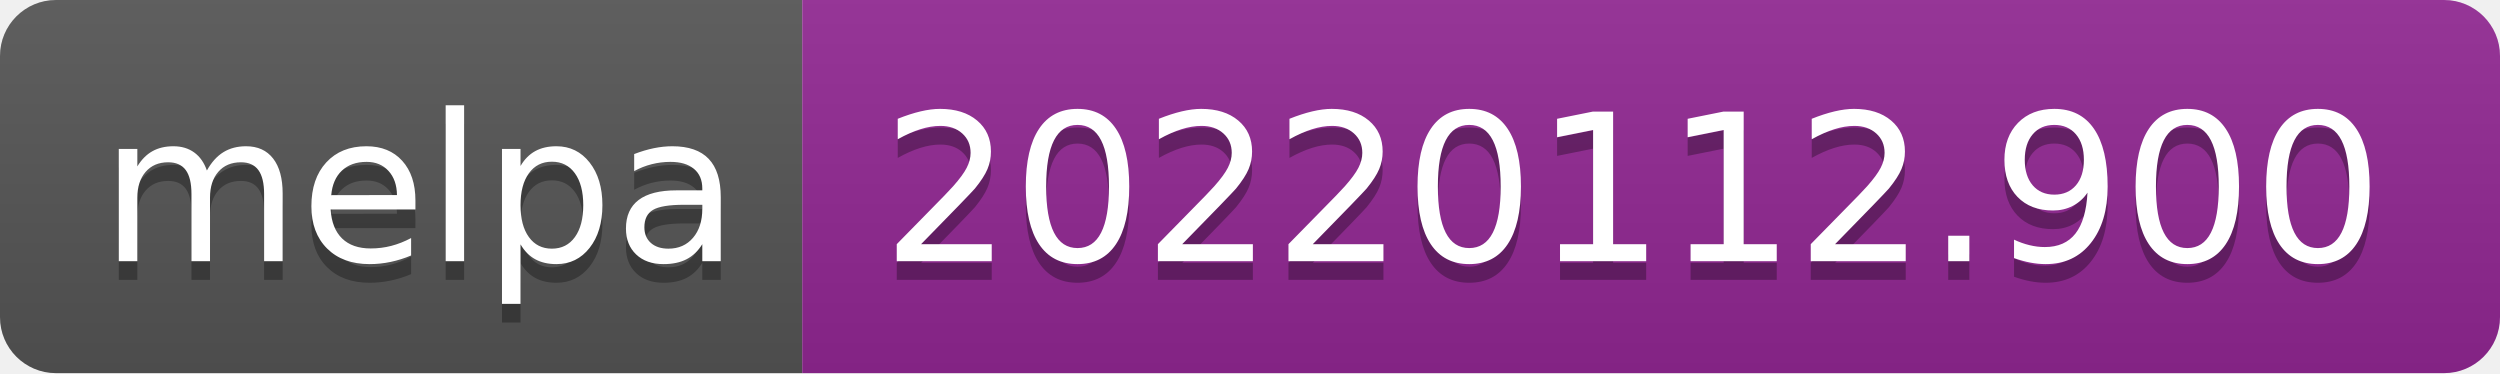
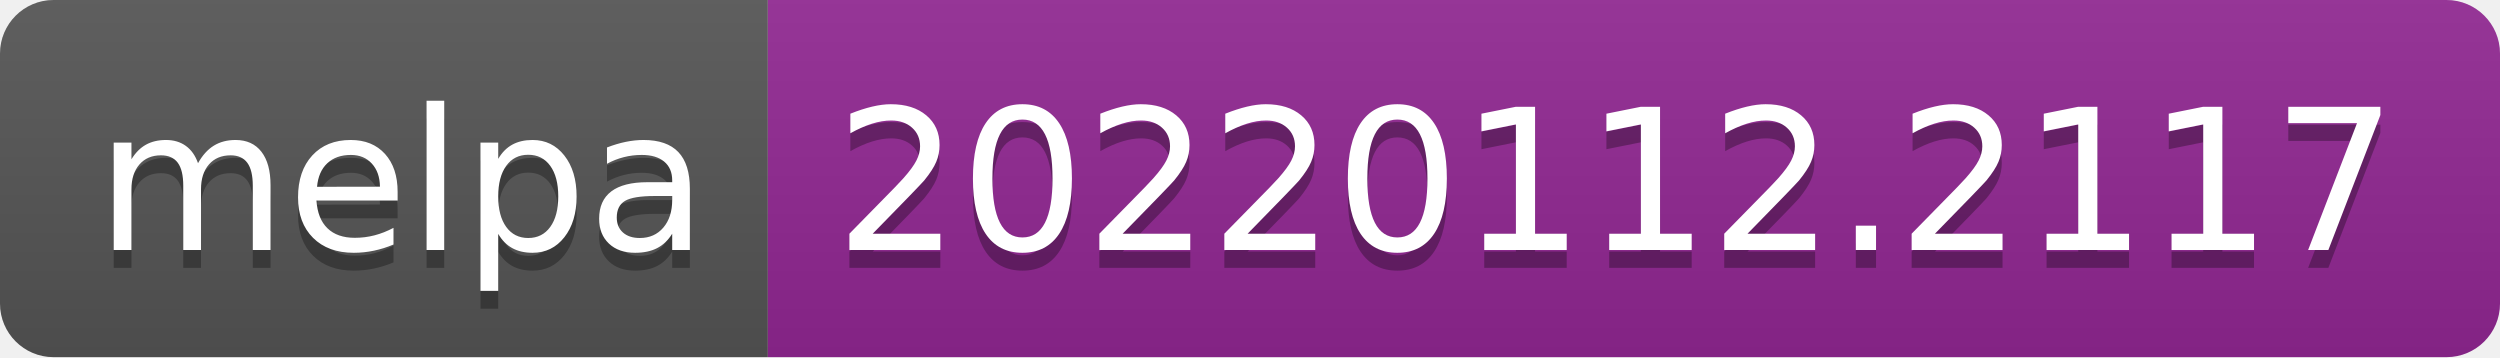
- <svg xmlns="http://www.w3.org/2000/svg" width="134" height="20" role="img" aria-label="melpa: 20220112.900">
+ <svg xmlns="http://www.w3.org/2000/svg" width="140" height="20" role="img" aria-label="melpa: 20220112.2117">
  <linearGradient id="s" x2="0" y2="100%">
    <stop offset="0" stop-color="#bbb" stop-opacity=".1" />
    <stop offset="1" stop-opacity=".1" />
  </linearGradient>
  <clipPath id="r">
-     <rect width="134" height="20" rx="3" fill="#fff" />
+     <rect width="140" height="20" rx="3" fill="#fff" />
  </clipPath>
  <g clip-path="url(#r)">
    <rect width="43" height="20" fill="#555" />
-     <rect x="43" width="91" height="20" fill="#922793" />
-     <rect width="134" height="20" fill="url(#s)" />
+     <rect x="43" width="97" height="20" fill="#922793" />
+     <rect width="140" height="20" fill="url(#s)" />
  </g>
  <g fill="#fff" text-anchor="middle" font-family="Verdana,Geneva,DejaVu Sans,sans-serif" text-rendering="geometricPrecision" font-size="110">
    <text aria-hidden="true" x="225" y="150" fill="#010101" fill-opacity=".3" transform="scale(.1)" textLength="330">melpa</text>
    <text x="225" y="140" transform="scale(.1)" fill="#fff" textLength="330">melpa</text>
-     <text aria-hidden="true" x="875" y="150" fill="#010101" fill-opacity=".3" transform="scale(.1)" textLength="810">20220112.900</text>
-     <text x="875" y="140" transform="scale(.1)" fill="#fff" textLength="810">20220112.900</text>
+     <text aria-hidden="true" x="905" y="150" fill="#010101" fill-opacity=".3" transform="scale(.1)" textLength="870">20220112.2117</text>
+     <text x="905" y="140" transform="scale(.1)" fill="#fff" textLength="870">20220112.2117</text>
  </g>
</svg>
